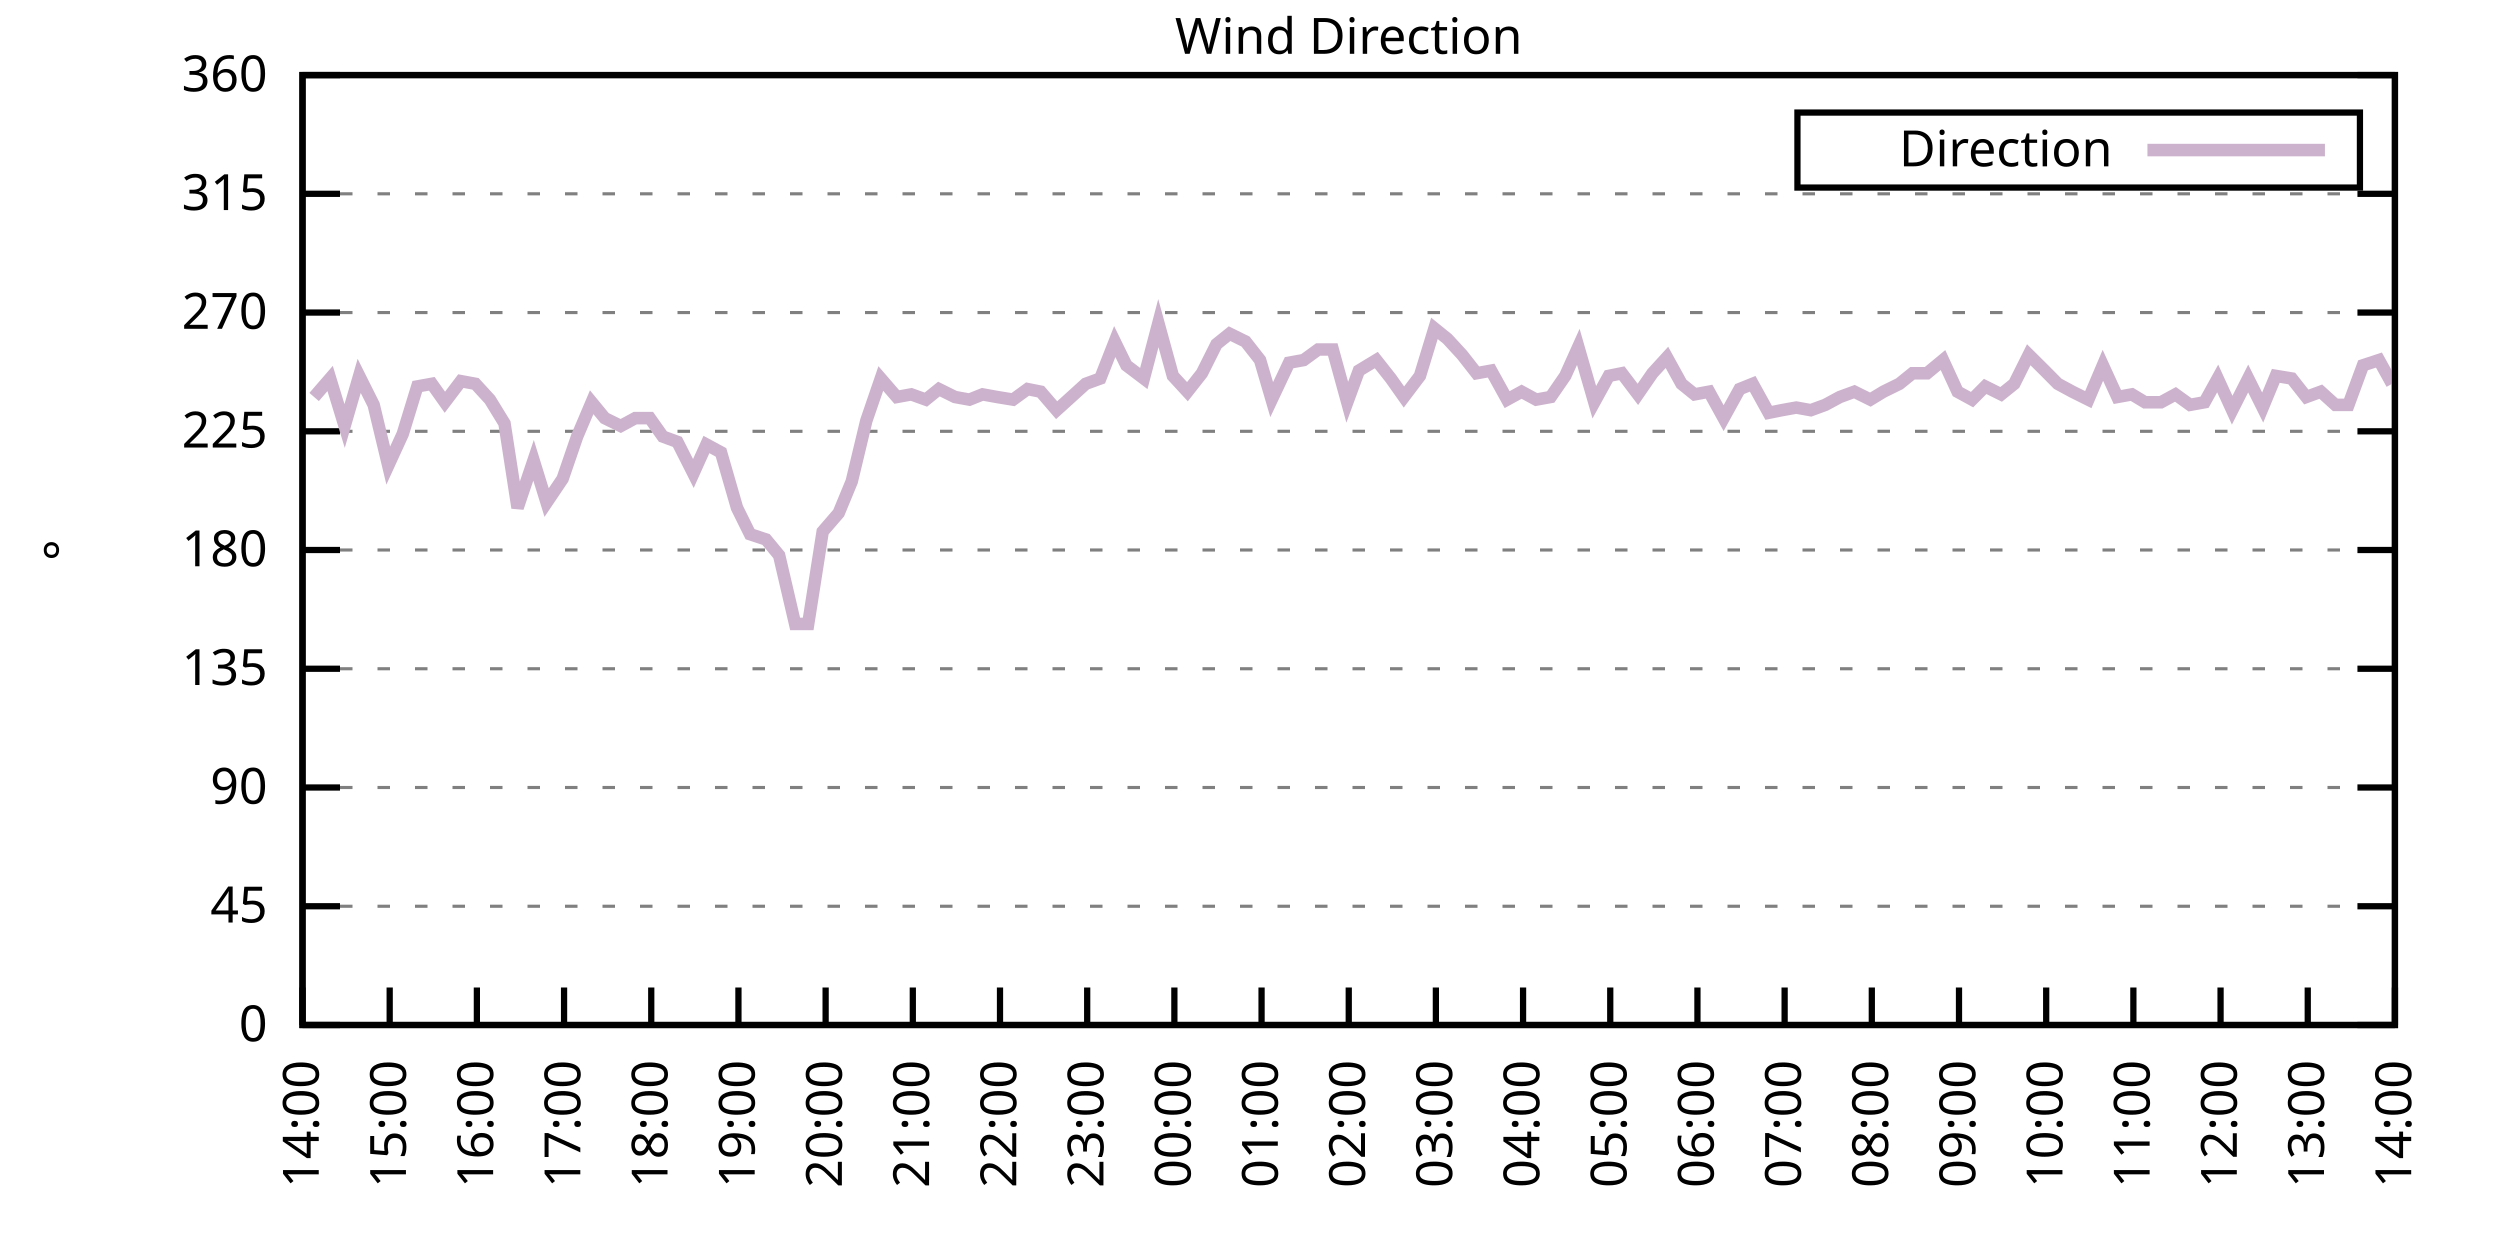
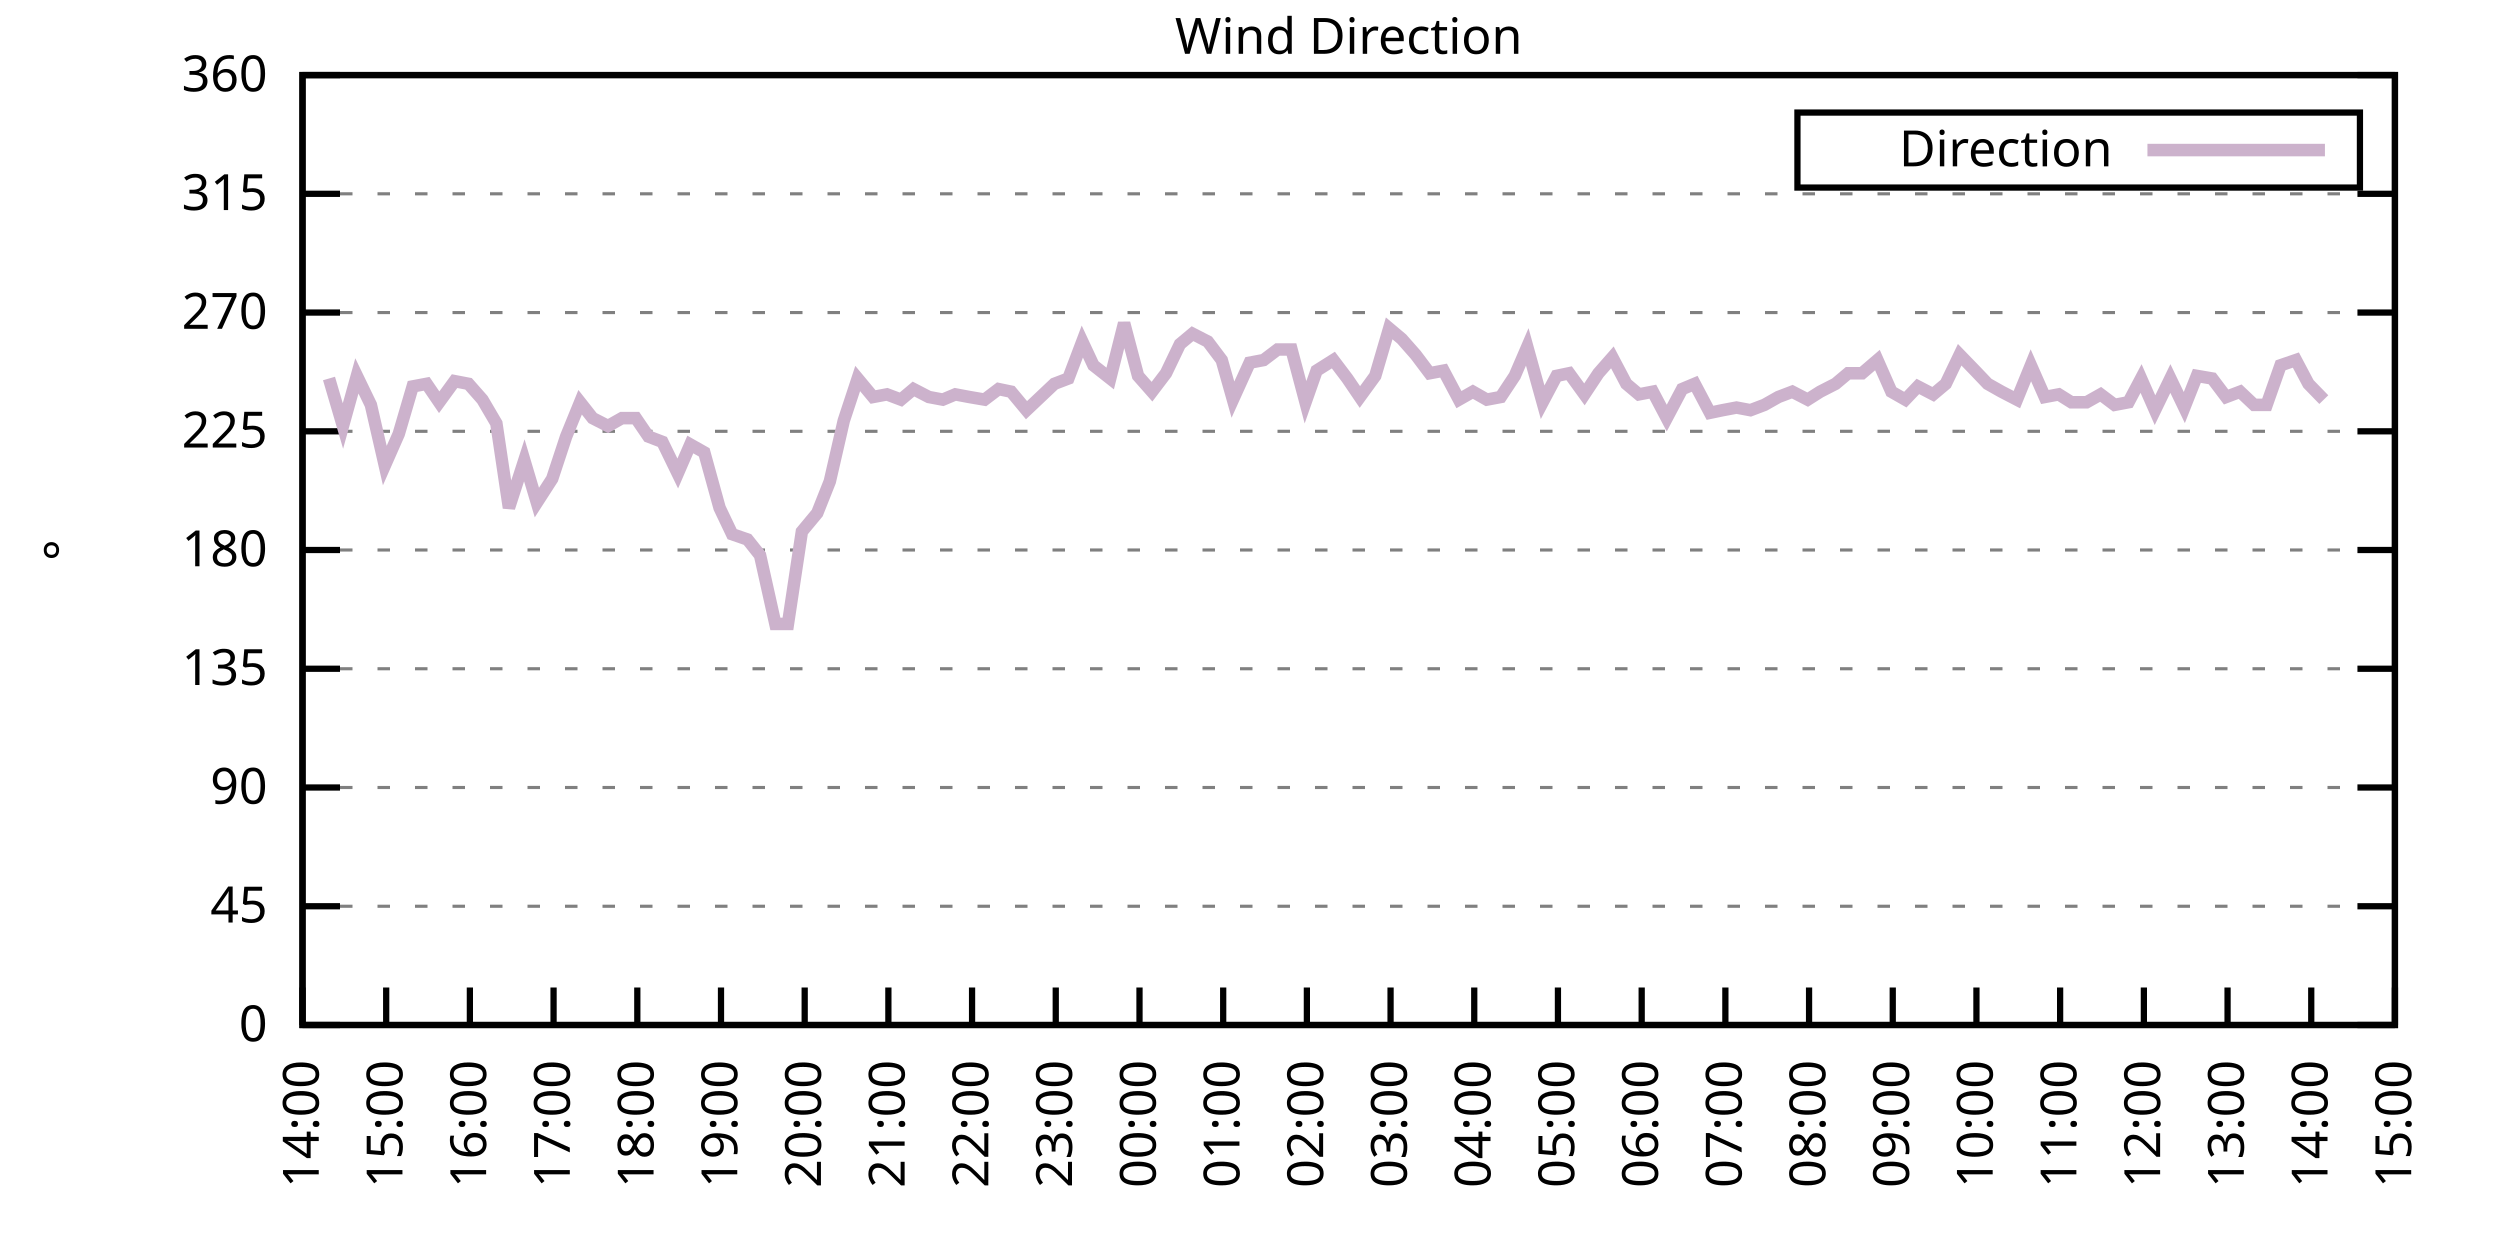
<svg xmlns="http://www.w3.org/2000/svg" xmlns:xlink="http://www.w3.org/1999/xlink" width="400" height="200" viewBox="0 0 400 200">
  <g id="gnuplot_canvas">
    <rect x="0" y="0" width="400" height="200" fill="none" />
    <defs>
      <circle id="gpDot" r="0.5" stroke-width="0.5" stroke="currentColor" />
      <path id="gpPt0" stroke-width="0.333" stroke="currentColor" d="M-1,0 h2 M0,-1 v2" />
      <path id="gpPt1" stroke-width="0.333" stroke="currentColor" d="M-1,-1 L1,1 M1,-1 L-1,1" />
      <path id="gpPt2" stroke-width="0.333" stroke="currentColor" d="M-1,0 L1,0 M0,-1 L0,1 M-1,-1 L1,1 M-1,1 L1,-1" />
      <rect id="gpPt3" stroke-width="0.333" stroke="currentColor" x="-1" y="-1" width="2" height="2" />
      <rect id="gpPt4" stroke-width="0.333" stroke="currentColor" fill="currentColor" x="-1" y="-1" width="2" height="2" />
      <circle id="gpPt5" stroke-width="0.333" stroke="currentColor" cx="0" cy="0" r="1" />
      <use xlink:href="#gpPt5" id="gpPt6" fill="currentColor" stroke="none" />
      <path id="gpPt7" stroke-width="0.333" stroke="currentColor" d="M0,-1.33 L-1.33,0.67 L1.33,0.67 z" />
      <use xlink:href="#gpPt7" id="gpPt8" fill="currentColor" stroke="none" />
      <use xlink:href="#gpPt7" id="gpPt9" stroke="currentColor" transform="rotate(180)" />
      <use xlink:href="#gpPt9" id="gpPt10" fill="currentColor" stroke="none" />
      <use xlink:href="#gpPt3" id="gpPt11" stroke="currentColor" transform="rotate(45)" />
      <use xlink:href="#gpPt11" id="gpPt12" fill="currentColor" stroke="none" />
      <path id="gpPt13" stroke-width="0.333" stroke="currentColor" d="M0,1.330 L1.265,0.411 L0.782,-1.067 L-0.782,-1.076 L-1.265,0.411 z" />
      <use xlink:href="#gpPt13" id="gpPt14" fill="currentColor" stroke="none" />
      <filter id="textbox" filterUnits="objectBoundingBox" x="0" y="0" height="1" width="1">
        <feFlood flood-color="white" flood-opacity="1" result="bgnd" />
        <feComposite in="SourceGraphic" in2="bgnd" operator="atop" />
      </filter>
      <filter id="greybox" filterUnits="objectBoundingBox" x="0" y="0" height="1" width="1">
        <feFlood flood-color="lightgrey" flood-opacity="1" result="grey" />
        <feComposite in="SourceGraphic" in2="grey" operator="atop" />
      </filter>
    </defs>
    <g fill="none" color="white" stroke="currentColor" stroke-width="1.00" stroke-linecap="butt" stroke-linejoin="miter">
</g>
    <g fill="none" color="black" stroke="currentColor" stroke-width="1.00" stroke-linecap="butt" stroke-linejoin="miter">
      <g stroke="none" shape-rendering="crispEdges">
        <polygon fill="rgb(255, 255, 255)" points="48.40,164.00 383.18,164.00 383.18,12.02 48.40,12.02 " />
      </g>
    </g>
    <g fill="none" color="black" stroke="currentColor" stroke-width="1.00" stroke-linecap="butt" stroke-linejoin="miter">
</g>
    <g fill="none" color="black" stroke="black" stroke-width="0.50" stroke-linecap="butt" stroke-linejoin="miter">
</g>
    <g fill="none" color="gray" stroke="currentColor" stroke-width="0.50" stroke-linecap="butt" stroke-linejoin="miter">
      <path stroke="gray" stroke-dasharray="2,4" class="gridline" d="M48.40,164.00 L383.19,164.00  " />
    </g>
    <g fill="none" color="gray" stroke="gray" stroke-width="1.00" stroke-linecap="butt" stroke-linejoin="miter">
</g>
    <g fill="none" color="black" stroke="currentColor" stroke-width="1.00" stroke-linecap="butt" stroke-linejoin="miter">
      <path stroke="black" d="M48.40,164.00 L54.40,164.00 M383.19,164.00 L377.19,164.00  " />
      <g transform="translate(42.80,166.60)" stroke="none" fill="black" font-family="Sans" font-size="8.00" text-anchor="end">
        <text>
          <tspan font-family="Sans"> 0</tspan>
        </text>
      </g>
    </g>
    <g fill="none" color="black" stroke="currentColor" stroke-width="1.00" stroke-linecap="butt" stroke-linejoin="miter">
</g>
    <g fill="none" color="black" stroke="black" stroke-width="0.50" stroke-linecap="butt" stroke-linejoin="miter">
</g>
    <g fill="none" color="gray" stroke="currentColor" stroke-width="0.50" stroke-linecap="butt" stroke-linejoin="miter">
      <path stroke="gray" stroke-dasharray="2,4" class="gridline" d="M48.40,145.00 L383.19,145.00  " />
    </g>
    <g fill="none" color="gray" stroke="gray" stroke-width="1.00" stroke-linecap="butt" stroke-linejoin="miter">
</g>
    <g fill="none" color="black" stroke="currentColor" stroke-width="1.00" stroke-linecap="butt" stroke-linejoin="miter">
      <path stroke="black" d="M48.40,145.00 L54.40,145.00 M383.19,145.00 L377.19,145.00  " />
      <g transform="translate(42.80,147.60)" stroke="none" fill="black" font-family="Sans" font-size="8.00" text-anchor="end">
        <text>
          <tspan font-family="Sans"> 45</tspan>
        </text>
      </g>
    </g>
    <g fill="none" color="black" stroke="currentColor" stroke-width="1.00" stroke-linecap="butt" stroke-linejoin="miter">
</g>
    <g fill="none" color="black" stroke="black" stroke-width="0.50" stroke-linecap="butt" stroke-linejoin="miter">
</g>
    <g fill="none" color="gray" stroke="currentColor" stroke-width="0.50" stroke-linecap="butt" stroke-linejoin="miter">
      <path stroke="gray" stroke-dasharray="2,4" class="gridline" d="M48.40,126.00 L383.19,126.00  " />
    </g>
    <g fill="none" color="gray" stroke="gray" stroke-width="1.00" stroke-linecap="butt" stroke-linejoin="miter">
</g>
    <g fill="none" color="black" stroke="currentColor" stroke-width="1.00" stroke-linecap="butt" stroke-linejoin="miter">
      <path stroke="black" d="M48.40,126.00 L54.40,126.00 M383.19,126.00 L377.19,126.00  " />
      <g transform="translate(42.80,128.60)" stroke="none" fill="black" font-family="Sans" font-size="8.00" text-anchor="end">
        <text>
          <tspan font-family="Sans"> 90</tspan>
        </text>
      </g>
    </g>
    <g fill="none" color="black" stroke="currentColor" stroke-width="1.00" stroke-linecap="butt" stroke-linejoin="miter">
</g>
    <g fill="none" color="black" stroke="black" stroke-width="0.50" stroke-linecap="butt" stroke-linejoin="miter">
</g>
    <g fill="none" color="gray" stroke="currentColor" stroke-width="0.50" stroke-linecap="butt" stroke-linejoin="miter">
      <path stroke="gray" stroke-dasharray="2,4" class="gridline" d="M48.40,107.00 L383.19,107.00  " />
    </g>
    <g fill="none" color="gray" stroke="gray" stroke-width="1.00" stroke-linecap="butt" stroke-linejoin="miter">
</g>
    <g fill="none" color="black" stroke="currentColor" stroke-width="1.00" stroke-linecap="butt" stroke-linejoin="miter">
      <path stroke="black" d="M48.40,107.00 L54.40,107.00 M383.19,107.00 L377.19,107.00  " />
      <g transform="translate(42.80,109.60)" stroke="none" fill="black" font-family="Sans" font-size="8.00" text-anchor="end">
        <text>
          <tspan font-family="Sans"> 135</tspan>
        </text>
      </g>
    </g>
    <g fill="none" color="black" stroke="currentColor" stroke-width="1.00" stroke-linecap="butt" stroke-linejoin="miter">
</g>
    <g fill="none" color="black" stroke="black" stroke-width="0.50" stroke-linecap="butt" stroke-linejoin="miter">
</g>
    <g fill="none" color="gray" stroke="currentColor" stroke-width="0.50" stroke-linecap="butt" stroke-linejoin="miter">
      <path stroke="gray" stroke-dasharray="2,4" class="gridline" d="M48.40,88.00 L383.19,88.00  " />
    </g>
    <g fill="none" color="gray" stroke="gray" stroke-width="1.00" stroke-linecap="butt" stroke-linejoin="miter">
</g>
    <g fill="none" color="black" stroke="currentColor" stroke-width="1.00" stroke-linecap="butt" stroke-linejoin="miter">
      <path stroke="black" d="M48.40,88.00 L54.40,88.00 M383.19,88.00 L377.19,88.00  " />
      <g transform="translate(42.80,90.60)" stroke="none" fill="black" font-family="Sans" font-size="8.00" text-anchor="end">
        <text>
          <tspan font-family="Sans"> 180</tspan>
        </text>
      </g>
    </g>
    <g fill="none" color="black" stroke="currentColor" stroke-width="1.00" stroke-linecap="butt" stroke-linejoin="miter">
</g>
    <g fill="none" color="black" stroke="black" stroke-width="0.50" stroke-linecap="butt" stroke-linejoin="miter">
</g>
    <g fill="none" color="gray" stroke="currentColor" stroke-width="0.50" stroke-linecap="butt" stroke-linejoin="miter">
      <path stroke="gray" stroke-dasharray="2,4" class="gridline" d="M48.40,69.01 L383.19,69.01  " />
    </g>
    <g fill="none" color="gray" stroke="gray" stroke-width="1.00" stroke-linecap="butt" stroke-linejoin="miter">
</g>
    <g fill="none" color="black" stroke="currentColor" stroke-width="1.00" stroke-linecap="butt" stroke-linejoin="miter">
      <path stroke="black" d="M48.40,69.01 L54.40,69.01 M383.19,69.01 L377.19,69.01  " />
      <g transform="translate(42.80,71.61)" stroke="none" fill="black" font-family="Sans" font-size="8.00" text-anchor="end">
        <text>
          <tspan font-family="Sans"> 225</tspan>
        </text>
      </g>
    </g>
    <g fill="none" color="black" stroke="currentColor" stroke-width="1.00" stroke-linecap="butt" stroke-linejoin="miter">
</g>
    <g fill="none" color="black" stroke="black" stroke-width="0.50" stroke-linecap="butt" stroke-linejoin="miter">
</g>
    <g fill="none" color="gray" stroke="currentColor" stroke-width="0.50" stroke-linecap="butt" stroke-linejoin="miter">
      <path stroke="gray" stroke-dasharray="2,4" class="gridline" d="M48.40,50.01 L383.19,50.01  " />
    </g>
    <g fill="none" color="gray" stroke="gray" stroke-width="1.00" stroke-linecap="butt" stroke-linejoin="miter">
</g>
    <g fill="none" color="black" stroke="currentColor" stroke-width="1.00" stroke-linecap="butt" stroke-linejoin="miter">
      <path stroke="black" d="M48.40,50.01 L54.40,50.01 M383.19,50.01 L377.19,50.01  " />
      <g transform="translate(42.80,52.61)" stroke="none" fill="black" font-family="Sans" font-size="8.00" text-anchor="end">
        <text>
          <tspan font-family="Sans"> 270</tspan>
        </text>
      </g>
    </g>
    <g fill="none" color="black" stroke="currentColor" stroke-width="1.00" stroke-linecap="butt" stroke-linejoin="miter">
</g>
    <g fill="none" color="black" stroke="black" stroke-width="0.50" stroke-linecap="butt" stroke-linejoin="miter">
</g>
    <g fill="none" color="gray" stroke="currentColor" stroke-width="0.50" stroke-linecap="butt" stroke-linejoin="miter">
      <path stroke="gray" stroke-dasharray="2,4" class="gridline" d="M48.40,31.01 L383.19,31.01  " />
    </g>
    <g fill="none" color="gray" stroke="gray" stroke-width="1.00" stroke-linecap="butt" stroke-linejoin="miter">
</g>
    <g fill="none" color="black" stroke="currentColor" stroke-width="1.00" stroke-linecap="butt" stroke-linejoin="miter">
      <path stroke="black" d="M48.40,31.01 L54.40,31.01 M383.19,31.01 L377.19,31.01  " />
      <g transform="translate(42.80,33.61)" stroke="none" fill="black" font-family="Sans" font-size="8.00" text-anchor="end">
        <text>
          <tspan font-family="Sans"> 315</tspan>
        </text>
      </g>
    </g>
    <g fill="none" color="black" stroke="currentColor" stroke-width="1.00" stroke-linecap="butt" stroke-linejoin="miter">
</g>
    <g fill="none" color="black" stroke="black" stroke-width="0.50" stroke-linecap="butt" stroke-linejoin="miter">
</g>
    <g fill="none" color="gray" stroke="currentColor" stroke-width="0.50" stroke-linecap="butt" stroke-linejoin="miter">
      <path stroke="gray" stroke-dasharray="2,4" class="gridline" d="M48.40,12.01 L383.19,12.01  " />
    </g>
    <g fill="none" color="gray" stroke="gray" stroke-width="1.00" stroke-linecap="butt" stroke-linejoin="miter">
</g>
    <g fill="none" color="black" stroke="currentColor" stroke-width="1.00" stroke-linecap="butt" stroke-linejoin="miter">
      <path stroke="black" d="M48.40,12.01 L54.40,12.01 M383.19,12.01 L377.19,12.01  " />
      <g transform="translate(42.80,14.61)" stroke="none" fill="black" font-family="Sans" font-size="8.00" text-anchor="end">
        <text>
          <tspan font-family="Sans"> 360</tspan>
        </text>
      </g>
    </g>
    <g fill="none" color="black" stroke="currentColor" stroke-width="1.00" stroke-linecap="butt" stroke-linejoin="miter">
      <path stroke="black" d="M48.40,164.00 L48.40,158.00  " />
      <g transform="translate(51.00,169.60) rotate(270.00)" stroke="none" fill="black" font-family="Sans" font-size="8.00" text-anchor="end">
        <text>
          <tspan font-family="Sans">14:00</tspan>
        </text>
      </g>
    </g>
    <g fill="none" color="black" stroke="currentColor" stroke-width="1.00" stroke-linecap="butt" stroke-linejoin="miter">
-       <path stroke="black" d="M62.35,164.00 L62.35,158.00  " />
-       <g transform="translate(64.95,169.60) rotate(270.00)" stroke="none" fill="black" font-family="Sans" font-size="8.00" text-anchor="end">
+       <path stroke="black" d="M61.79,164.00 L61.79,158.00  " />
+       <g transform="translate(64.39,169.60) rotate(270.00)" stroke="none" fill="black" font-family="Sans" font-size="8.00" text-anchor="end">
        <text>
          <tspan font-family="Sans">15:00</tspan>
        </text>
      </g>
    </g>
    <g fill="none" color="black" stroke="currentColor" stroke-width="1.00" stroke-linecap="butt" stroke-linejoin="miter">
-       <path stroke="black" d="M76.30,164.00 L76.30,158.00  " />
-       <g transform="translate(78.90,169.60) rotate(270.00)" stroke="none" fill="black" font-family="Sans" font-size="8.00" text-anchor="end">
+       <path stroke="black" d="M75.18,164.00 L75.18,158.00  " />
+       <g transform="translate(77.78,169.60) rotate(270.00)" stroke="none" fill="black" font-family="Sans" font-size="8.00" text-anchor="end">
        <text>
          <tspan font-family="Sans">16:00</tspan>
        </text>
      </g>
    </g>
    <g fill="none" color="black" stroke="currentColor" stroke-width="1.00" stroke-linecap="butt" stroke-linejoin="miter">
-       <path stroke="black" d="M90.25,164.00 L90.25,158.00  " />
-       <g transform="translate(92.85,169.60) rotate(270.00)" stroke="none" fill="black" font-family="Sans" font-size="8.00" text-anchor="end">
+       <path stroke="black" d="M88.57,164.00 L88.57,158.00  " />
+       <g transform="translate(91.17,169.60) rotate(270.00)" stroke="none" fill="black" font-family="Sans" font-size="8.00" text-anchor="end">
        <text>
          <tspan font-family="Sans">17:00</tspan>
        </text>
      </g>
    </g>
    <g fill="none" color="black" stroke="currentColor" stroke-width="1.00" stroke-linecap="butt" stroke-linejoin="miter">
-       <path stroke="black" d="M104.20,164.00 L104.20,158.00  " />
-       <g transform="translate(106.80,169.60) rotate(270.00)" stroke="none" fill="black" font-family="Sans" font-size="8.00" text-anchor="end">
+       <path stroke="black" d="M101.97,164.00 L101.97,158.00  " />
+       <g transform="translate(104.57,169.60) rotate(270.00)" stroke="none" fill="black" font-family="Sans" font-size="8.00" text-anchor="end">
        <text>
          <tspan font-family="Sans">18:00</tspan>
        </text>
      </g>
    </g>
    <g fill="none" color="black" stroke="currentColor" stroke-width="1.00" stroke-linecap="butt" stroke-linejoin="miter">
-       <path stroke="black" d="M118.15,164.00 L118.15,158.00  " />
-       <g transform="translate(120.75,169.60) rotate(270.00)" stroke="none" fill="black" font-family="Sans" font-size="8.00" text-anchor="end">
+       <path stroke="black" d="M115.36,164.00 L115.36,158.00  " />
+       <g transform="translate(117.96,169.60) rotate(270.00)" stroke="none" fill="black" font-family="Sans" font-size="8.00" text-anchor="end">
        <text>
          <tspan font-family="Sans">19:00</tspan>
        </text>
      </g>
    </g>
    <g fill="none" color="black" stroke="currentColor" stroke-width="1.00" stroke-linecap="butt" stroke-linejoin="miter">
-       <path stroke="black" d="M132.10,164.00 L132.10,158.00  " />
-       <g transform="translate(134.70,169.60) rotate(270.00)" stroke="none" fill="black" font-family="Sans" font-size="8.00" text-anchor="end">
+       <path stroke="black" d="M128.75,164.00 L128.75,158.00  " />
+       <g transform="translate(131.35,169.60) rotate(270.00)" stroke="none" fill="black" font-family="Sans" font-size="8.00" text-anchor="end">
        <text>
          <tspan font-family="Sans">20:00</tspan>
        </text>
      </g>
    </g>
    <g fill="none" color="black" stroke="currentColor" stroke-width="1.00" stroke-linecap="butt" stroke-linejoin="miter">
-       <path stroke="black" d="M146.05,164.00 L146.05,158.00  " />
-       <g transform="translate(148.65,169.60) rotate(270.00)" stroke="none" fill="black" font-family="Sans" font-size="8.00" text-anchor="end">
+       <path stroke="black" d="M142.14,164.00 L142.14,158.00  " />
+       <g transform="translate(144.74,169.60) rotate(270.00)" stroke="none" fill="black" font-family="Sans" font-size="8.00" text-anchor="end">
        <text>
          <tspan font-family="Sans">21:00</tspan>
        </text>
      </g>
    </g>
    <g fill="none" color="black" stroke="currentColor" stroke-width="1.00" stroke-linecap="butt" stroke-linejoin="miter">
-       <path stroke="black" d="M160.00,164.00 L160.00,158.00  " />
-       <g transform="translate(162.60,169.60) rotate(270.00)" stroke="none" fill="black" font-family="Sans" font-size="8.00" text-anchor="end">
+       <path stroke="black" d="M155.53,164.00 L155.53,158.00  " />
+       <g transform="translate(158.13,169.60) rotate(270.00)" stroke="none" fill="black" font-family="Sans" font-size="8.00" text-anchor="end">
        <text>
          <tspan font-family="Sans">22:00</tspan>
        </text>
      </g>
    </g>
    <g fill="none" color="black" stroke="currentColor" stroke-width="1.00" stroke-linecap="butt" stroke-linejoin="miter">
-       <path stroke="black" d="M173.95,164.00 L173.95,158.00  " />
-       <g transform="translate(176.55,169.60) rotate(270.00)" stroke="none" fill="black" font-family="Sans" font-size="8.00" text-anchor="end">
+       <path stroke="black" d="M168.92,164.00 L168.92,158.00  " />
+       <g transform="translate(171.52,169.60) rotate(270.00)" stroke="none" fill="black" font-family="Sans" font-size="8.00" text-anchor="end">
        <text>
          <tspan font-family="Sans">23:00</tspan>
        </text>
      </g>
    </g>
    <g fill="none" color="black" stroke="currentColor" stroke-width="1.00" stroke-linecap="butt" stroke-linejoin="miter">
-       <path stroke="black" d="M187.90,164.00 L187.90,158.00  " />
-       <g transform="translate(190.50,169.60) rotate(270.00)" stroke="none" fill="black" font-family="Sans" font-size="8.00" text-anchor="end">
+       <path stroke="black" d="M182.32,164.00 L182.32,158.00  " />
+       <g transform="translate(184.92,169.60) rotate(270.00)" stroke="none" fill="black" font-family="Sans" font-size="8.00" text-anchor="end">
        <text>
          <tspan font-family="Sans">00:00</tspan>
        </text>
      </g>
    </g>
    <g fill="none" color="black" stroke="currentColor" stroke-width="1.00" stroke-linecap="butt" stroke-linejoin="miter">
-       <path stroke="black" d="M201.85,164.00 L201.85,158.00  " />
-       <g transform="translate(204.45,169.60) rotate(270.00)" stroke="none" fill="black" font-family="Sans" font-size="8.00" text-anchor="end">
+       <path stroke="black" d="M195.71,164.00 L195.71,158.00  " />
+       <g transform="translate(198.31,169.60) rotate(270.00)" stroke="none" fill="black" font-family="Sans" font-size="8.00" text-anchor="end">
        <text>
          <tspan font-family="Sans">01:00</tspan>
        </text>
      </g>
    </g>
    <g fill="none" color="black" stroke="currentColor" stroke-width="1.00" stroke-linecap="butt" stroke-linejoin="miter">
-       <path stroke="black" d="M215.80,164.00 L215.80,158.00  " />
-       <g transform="translate(218.40,169.60) rotate(270.00)" stroke="none" fill="black" font-family="Sans" font-size="8.00" text-anchor="end">
+       <path stroke="black" d="M209.10,164.00 L209.10,158.00  " />
+       <g transform="translate(211.70,169.60) rotate(270.00)" stroke="none" fill="black" font-family="Sans" font-size="8.00" text-anchor="end">
        <text>
          <tspan font-family="Sans">02:00</tspan>
        </text>
      </g>
    </g>
    <g fill="none" color="black" stroke="currentColor" stroke-width="1.00" stroke-linecap="butt" stroke-linejoin="miter">
-       <path stroke="black" d="M229.74,164.00 L229.74,158.00  " />
-       <g transform="translate(232.34,169.60) rotate(270.00)" stroke="none" fill="black" font-family="Sans" font-size="8.00" text-anchor="end">
+       <path stroke="black" d="M222.49,164.00 L222.49,158.00  " />
+       <g transform="translate(225.09,169.60) rotate(270.00)" stroke="none" fill="black" font-family="Sans" font-size="8.00" text-anchor="end">
        <text>
          <tspan font-family="Sans">03:00</tspan>
        </text>
      </g>
    </g>
    <g fill="none" color="black" stroke="currentColor" stroke-width="1.00" stroke-linecap="butt" stroke-linejoin="miter">
-       <path stroke="black" d="M243.69,164.00 L243.69,158.00  " />
-       <g transform="translate(246.29,169.60) rotate(270.00)" stroke="none" fill="black" font-family="Sans" font-size="8.00" text-anchor="end">
+       <path stroke="black" d="M235.88,164.00 L235.88,158.00  " />
+       <g transform="translate(238.48,169.60) rotate(270.00)" stroke="none" fill="black" font-family="Sans" font-size="8.00" text-anchor="end">
        <text>
          <tspan font-family="Sans">04:00</tspan>
        </text>
      </g>
    </g>
    <g fill="none" color="black" stroke="currentColor" stroke-width="1.00" stroke-linecap="butt" stroke-linejoin="miter">
-       <path stroke="black" d="M257.64,164.00 L257.64,158.00  " />
-       <g transform="translate(260.24,169.60) rotate(270.00)" stroke="none" fill="black" font-family="Sans" font-size="8.00" text-anchor="end">
+       <path stroke="black" d="M249.27,164.00 L249.27,158.00  " />
+       <g transform="translate(251.87,169.60) rotate(270.00)" stroke="none" fill="black" font-family="Sans" font-size="8.00" text-anchor="end">
        <text>
          <tspan font-family="Sans">05:00</tspan>
        </text>
      </g>
    </g>
    <g fill="none" color="black" stroke="currentColor" stroke-width="1.00" stroke-linecap="butt" stroke-linejoin="miter">
-       <path stroke="black" d="M271.59,164.00 L271.59,158.00  " />
-       <g transform="translate(274.19,169.60) rotate(270.00)" stroke="none" fill="black" font-family="Sans" font-size="8.00" text-anchor="end">
+       <path stroke="black" d="M262.67,164.00 L262.67,158.00  " />
+       <g transform="translate(265.27,169.60) rotate(270.00)" stroke="none" fill="black" font-family="Sans" font-size="8.00" text-anchor="end">
        <text>
          <tspan font-family="Sans">06:00</tspan>
        </text>
      </g>
    </g>
    <g fill="none" color="black" stroke="currentColor" stroke-width="1.00" stroke-linecap="butt" stroke-linejoin="miter">
-       <path stroke="black" d="M285.54,164.00 L285.54,158.00  " />
-       <g transform="translate(288.14,169.60) rotate(270.00)" stroke="none" fill="black" font-family="Sans" font-size="8.00" text-anchor="end">
+       <path stroke="black" d="M276.06,164.00 L276.06,158.00  " />
+       <g transform="translate(278.66,169.60) rotate(270.00)" stroke="none" fill="black" font-family="Sans" font-size="8.00" text-anchor="end">
        <text>
          <tspan font-family="Sans">07:00</tspan>
        </text>
      </g>
    </g>
    <g fill="none" color="black" stroke="currentColor" stroke-width="1.00" stroke-linecap="butt" stroke-linejoin="miter">
-       <path stroke="black" d="M299.49,164.00 L299.49,158.00  " />
-       <g transform="translate(302.09,169.60) rotate(270.00)" stroke="none" fill="black" font-family="Sans" font-size="8.00" text-anchor="end">
+       <path stroke="black" d="M289.45,164.00 L289.45,158.00  " />
+       <g transform="translate(292.05,169.60) rotate(270.00)" stroke="none" fill="black" font-family="Sans" font-size="8.00" text-anchor="end">
        <text>
          <tspan font-family="Sans">08:00</tspan>
        </text>
      </g>
    </g>
    <g fill="none" color="black" stroke="currentColor" stroke-width="1.00" stroke-linecap="butt" stroke-linejoin="miter">
-       <path stroke="black" d="M313.44,164.00 L313.44,158.00  " />
-       <g transform="translate(316.04,169.60) rotate(270.00)" stroke="none" fill="black" font-family="Sans" font-size="8.00" text-anchor="end">
+       <path stroke="black" d="M302.84,164.00 L302.84,158.00  " />
+       <g transform="translate(305.44,169.60) rotate(270.00)" stroke="none" fill="black" font-family="Sans" font-size="8.00" text-anchor="end">
        <text>
          <tspan font-family="Sans">09:00</tspan>
        </text>
      </g>
    </g>
    <g fill="none" color="black" stroke="currentColor" stroke-width="1.00" stroke-linecap="butt" stroke-linejoin="miter">
-       <path stroke="black" d="M327.39,164.00 L327.39,158.00  " />
-       <g transform="translate(329.99,169.60) rotate(270.00)" stroke="none" fill="black" font-family="Sans" font-size="8.00" text-anchor="end">
+       <path stroke="black" d="M316.23,164.00 L316.23,158.00  " />
+       <g transform="translate(318.83,169.60) rotate(270.00)" stroke="none" fill="black" font-family="Sans" font-size="8.00" text-anchor="end">
        <text>
          <tspan font-family="Sans">10:00</tspan>
        </text>
      </g>
    </g>
    <g fill="none" color="black" stroke="currentColor" stroke-width="1.00" stroke-linecap="butt" stroke-linejoin="miter">
-       <path stroke="black" d="M341.34,164.00 L341.34,158.00  " />
-       <g transform="translate(343.94,169.60) rotate(270.00)" stroke="none" fill="black" font-family="Sans" font-size="8.00" text-anchor="end">
+       <path stroke="black" d="M329.62,164.00 L329.62,158.00  " />
+       <g transform="translate(332.22,169.60) rotate(270.00)" stroke="none" fill="black" font-family="Sans" font-size="8.00" text-anchor="end">
        <text>
          <tspan font-family="Sans">11:00</tspan>
        </text>
      </g>
    </g>
    <g fill="none" color="black" stroke="currentColor" stroke-width="1.00" stroke-linecap="butt" stroke-linejoin="miter">
-       <path stroke="black" d="M355.29,164.00 L355.29,158.00  " />
-       <g transform="translate(357.89,169.60) rotate(270.00)" stroke="none" fill="black" font-family="Sans" font-size="8.00" text-anchor="end">
+       <path stroke="black" d="M343.02,164.00 L343.02,158.00  " />
+       <g transform="translate(345.62,169.60) rotate(270.00)" stroke="none" fill="black" font-family="Sans" font-size="8.00" text-anchor="end">
        <text>
          <tspan font-family="Sans">12:00</tspan>
        </text>
      </g>
    </g>
    <g fill="none" color="black" stroke="currentColor" stroke-width="1.00" stroke-linecap="butt" stroke-linejoin="miter">
-       <path stroke="black" d="M369.24,164.00 L369.24,158.00  " />
-       <g transform="translate(371.84,169.60) rotate(270.00)" stroke="none" fill="black" font-family="Sans" font-size="8.00" text-anchor="end">
+       <path stroke="black" d="M356.41,164.00 L356.41,158.00  " />
+       <g transform="translate(359.01,169.60) rotate(270.00)" stroke="none" fill="black" font-family="Sans" font-size="8.00" text-anchor="end">
        <text>
          <tspan font-family="Sans">13:00</tspan>
+         </text>
+       </g>
+     </g>
+     <g fill="none" color="black" stroke="currentColor" stroke-width="1.00" stroke-linecap="butt" stroke-linejoin="miter">
+       <path stroke="black" d="M369.80,164.00 L369.80,158.00  " />
+       <g transform="translate(372.40,169.60) rotate(270.00)" stroke="none" fill="black" font-family="Sans" font-size="8.00" text-anchor="end">
+         <text>
+           <tspan font-family="Sans">14:00</tspan>
        </text>
      </g>
    </g>
    <g fill="none" color="black" stroke="currentColor" stroke-width="1.00" stroke-linecap="butt" stroke-linejoin="miter">
      <path stroke="black" d="M383.19,164.00 L383.19,158.00  " />
      <g transform="translate(385.79,169.60) rotate(270.00)" stroke="none" fill="black" font-family="Sans" font-size="8.00" text-anchor="end">
        <text>
-           <tspan font-family="Sans">14:00</tspan>
+           <tspan font-family="Sans">15:00</tspan>
        </text>
      </g>
    </g>
    <g fill="none" color="black" stroke="currentColor" stroke-width="1.00" stroke-linecap="butt" stroke-linejoin="miter">
</g>
    <g fill="none" color="black" stroke="currentColor" stroke-width="1.00" stroke-linecap="butt" stroke-linejoin="miter">
      <path stroke="black" d="M48.40,12.01 L48.40,164.00 L383.19,164.00 L383.19,12.01 L48.40,12.01 Z  " />
    </g>
    <g fill="none" color="black" stroke="currentColor" stroke-width="1.00" stroke-linecap="butt" stroke-linejoin="miter">
</g>
    <g fill="none" color="black" stroke="currentColor" stroke-width="1.00" stroke-linecap="butt" stroke-linejoin="miter">
      <path stroke="black" d="M287.59,30.01 L287.59,18.01 L377.59,18.01 L377.59,30.01 L287.59,30.01 Z  " />
    </g>
    <g id="Wind_direction_plot_1">
      <g fill="none" color="white" stroke="black" stroke-width="2.00" stroke-linecap="butt" stroke-linejoin="miter">
</g>
      <g fill="none" color="black" stroke="currentColor" stroke-width="2.00" stroke-linecap="butt" stroke-linejoin="miter">
        <g transform="translate(337.99,26.61)" stroke="none" fill="black" font-family="Sans" font-size="8.00" text-anchor="end">
          <text>
            <tspan font-family="Sans">Direction</tspan>
          </text>
        </g>
      </g>
      <g fill="none" color="black" stroke="currentColor" stroke-width="2.00" stroke-linecap="butt" stroke-linejoin="miter">
-         <path stroke="rgb(204, 178, 204)" d="M343.59,24.01 L371.99,24.01 M50.26,63.52 L52.82,60.56 L55.14,68.16 L57.47,60.14 L59.79,64.78 L62.12,74.49   L64.44,69.43 L66.77,61.83 L69.09,61.41 L71.18,64.36 L73.74,60.98 L76.07,61.41 L78.39,63.94 L80.72,67.74   L82.81,81.25 L85.37,73.65 L87.46,80.41 L90.02,76.61 L92.34,69.85 L94.67,64.36 L96.76,66.90 L99.32,68.16   L101.64,66.90 L103.97,66.90 L106.06,69.85 L108.38,70.70 L110.94,75.76 L113.03,71.12 L115.36,72.38 L117.92,81.25   L120.01,85.47 L122.57,86.32 L124.66,88.85 L127.22,99.83 L129.31,99.83 L131.63,85.05 L134.19,82.09 L136.28,77.03   L138.61,67.32 L140.93,60.56 L143.49,63.52 L145.81,63.10 L148.14,63.94 L150.23,62.25 L152.79,63.52 L155.11,63.94   L157.21,63.10 L159.53,63.52 L162.09,63.94 L164.41,62.25 L166.51,62.67 L169.06,65.63 L171.39,63.52 L173.71,61.41   L176.04,60.56 L178.36,54.65 L180.22,58.45 L183.01,60.56 L185.34,51.70 L187.66,60.14 L189.99,62.67 L192.31,59.72   L194.64,55.07 L196.73,53.39 L199.29,54.65 L201.61,57.61 L203.47,63.94 L206.26,58.03 L208.59,57.61 L210.91,55.92   L213.24,55.92 L215.56,64.36 L217.42,59.30 L220.21,57.61 L222.54,60.56 L224.63,63.52 L227.19,60.14 L229.51,52.54   L231.60,54.23 L233.93,56.76 L236.25,59.72 L238.58,59.30 L241.14,63.94 L243.46,62.67 L245.79,63.94 L248.11,63.52   L250.44,60.14 L252.53,55.50 L255.09,64.36 L257.41,60.14 L259.50,59.72 L262.06,63.10 L264.39,59.72 L266.71,57.18   L269.04,61.41 L271.13,63.10 L273.45,62.67 L275.78,66.90 L278.34,62.25 L280.43,61.41 L282.99,66.05 L285.08,65.63   L287.40,65.21 L289.73,65.63 L292.05,64.78 L294.38,63.52 L296.70,62.67 L299.26,63.94 L301.35,62.67 L303.91,61.41   L306.00,59.72 L308.33,59.72 L310.88,57.61 L313.21,62.67 L315.53,63.94 L317.63,61.83 L320.18,63.10 L322.28,61.41   L324.60,56.76 L327.16,59.30 L329.25,61.41 L331.58,62.67 L334.13,63.94 L336.46,58.45 L338.78,63.52 L341.11,63.10   L343.20,64.36 L345.76,64.36 L348.08,63.10 L350.41,64.78 L352.73,64.36 L354.83,60.56 L357.15,65.63 L359.71,60.56   L362.03,65.21 L364.13,60.14 L366.68,60.56 L369.01,63.52 L371.33,62.67 L373.66,64.78 L375.75,64.78 L378.08,58.45   L380.63,57.61 L382.73,61.41  " />
+         <path stroke="rgb(204, 178, 204)" d="M343.59,24.01 L371.99,24.01 M52.64,60.56 L54.87,68.16 L57.10,60.14 L59.34,64.78 L61.57,74.49 L63.80,69.43   L66.03,61.83 L68.26,61.41 L70.27,64.36 L72.73,60.98 L74.96,61.41 L77.19,63.94 L79.42,67.74 L81.43,81.25   L83.89,73.65 L85.90,80.41 L88.35,76.61 L90.58,69.85 L92.82,64.36 L94.82,66.90 L97.28,68.16 L99.51,66.90   L101.74,66.90 L103.75,69.85 L105.98,70.70 L108.44,75.76 L110.45,71.12 L112.68,72.38 L115.13,81.25 L117.14,85.47   L119.60,86.32 L121.61,88.85 L124.06,99.83 L126.07,99.83 L128.30,85.05 L130.76,82.09 L132.77,77.03 L135.00,67.32   L137.23,60.56 L139.69,63.52 L141.92,63.10 L144.15,63.94 L146.16,62.25 L148.61,63.52 L150.85,63.94 L152.85,63.10   L155.09,63.52 L157.54,63.94 L159.77,62.25 L161.78,62.67 L164.24,65.63 L166.47,63.52 L168.70,61.41 L170.93,60.56   L173.17,54.65 L174.95,58.45 L177.63,60.56 L179.86,51.70 L182.09,60.14 L184.32,62.67 L186.56,59.72 L188.79,55.07   L190.80,53.39 L193.25,54.65 L195.48,57.61 L197.27,63.94 L199.95,58.03 L202.18,57.61 L204.41,55.92 L206.64,55.92   L208.88,64.36 L210.66,59.30 L213.34,57.61 L215.57,60.56 L217.58,63.52 L220.04,60.14 L222.27,52.54 L224.28,54.23   L226.51,56.76 L228.74,59.72 L230.97,59.30 L233.43,63.94 L235.66,62.67 L237.89,63.94 L240.12,63.52 L242.36,60.14   L244.36,55.50 L246.82,64.36 L249.05,60.14 L251.06,59.72 L253.51,63.10 L255.75,59.72 L257.98,57.18 L260.21,61.41   L262.22,63.10 L264.45,62.67 L266.68,66.90 L269.14,62.25 L271.15,61.41 L273.60,66.05 L275.61,65.63 L277.84,65.21   L280.07,65.63 L282.31,64.78 L284.54,63.52 L286.77,62.67 L289.23,63.94 L291.23,62.67 L293.69,61.41 L295.70,59.72   L297.93,59.72 L300.39,57.61 L302.62,62.67 L304.85,63.94 L306.86,61.83 L309.31,63.10 L311.32,61.41 L313.55,56.76   L316.01,59.30 L318.02,61.41 L320.25,62.67 L322.70,63.94 L324.94,58.45 L327.17,63.52 L329.40,63.10 L331.41,64.36   L333.86,64.36 L336.10,63.10 L338.33,64.78 L340.56,64.36 L342.57,60.56 L344.80,65.63 L347.26,60.56 L349.49,65.21   L351.50,60.14 L353.95,60.56 L356.18,63.52 L358.42,62.67 L360.65,64.78 L362.66,64.78 L364.89,58.45 L367.34,57.61   L369.35,61.41 L371.81,63.94  " />
      </g>
    </g>
    <g fill="none" color="black" stroke="currentColor" stroke-width="2.00" stroke-linecap="butt" stroke-linejoin="miter">
</g>
    <g fill="none" color="black" stroke="black" stroke-width="1.00" stroke-linecap="butt" stroke-linejoin="miter">
</g>
    <g fill="none" color="black" stroke="currentColor" stroke-width="1.00" stroke-linecap="butt" stroke-linejoin="miter">
      <path stroke="black" d="M48.40,12.01 L48.40,164.00 L383.19,164.00 L383.19,12.01 L48.40,12.01 Z  " />
      <g transform="translate(12.80,88.01) rotate(270.00)" stroke="none" fill="black" font-family="Sans" font-size="8.00" text-anchor="middle">
        <text>
          <tspan font-family="Sans">°</tspan>
        </text>
      </g>
    </g>
    <g fill="none" color="black" stroke="currentColor" stroke-width="1.00" stroke-linecap="butt" stroke-linejoin="miter">
</g>
    <g fill="none" color="black" stroke="currentColor" stroke-width="1.00" stroke-linecap="butt" stroke-linejoin="miter">
      <g transform="translate(215.79,8.61)" stroke="none" fill="black" font-family="Sans" font-size="8.00" text-anchor="middle">
        <text>
          <tspan font-family="Sans">Wind Direction</tspan>
        </text>
      </g>
    </g>
    <g fill="none" color="black" stroke="currentColor" stroke-width="1.00" stroke-linecap="butt" stroke-linejoin="miter">
</g>
  </g>
</svg>
